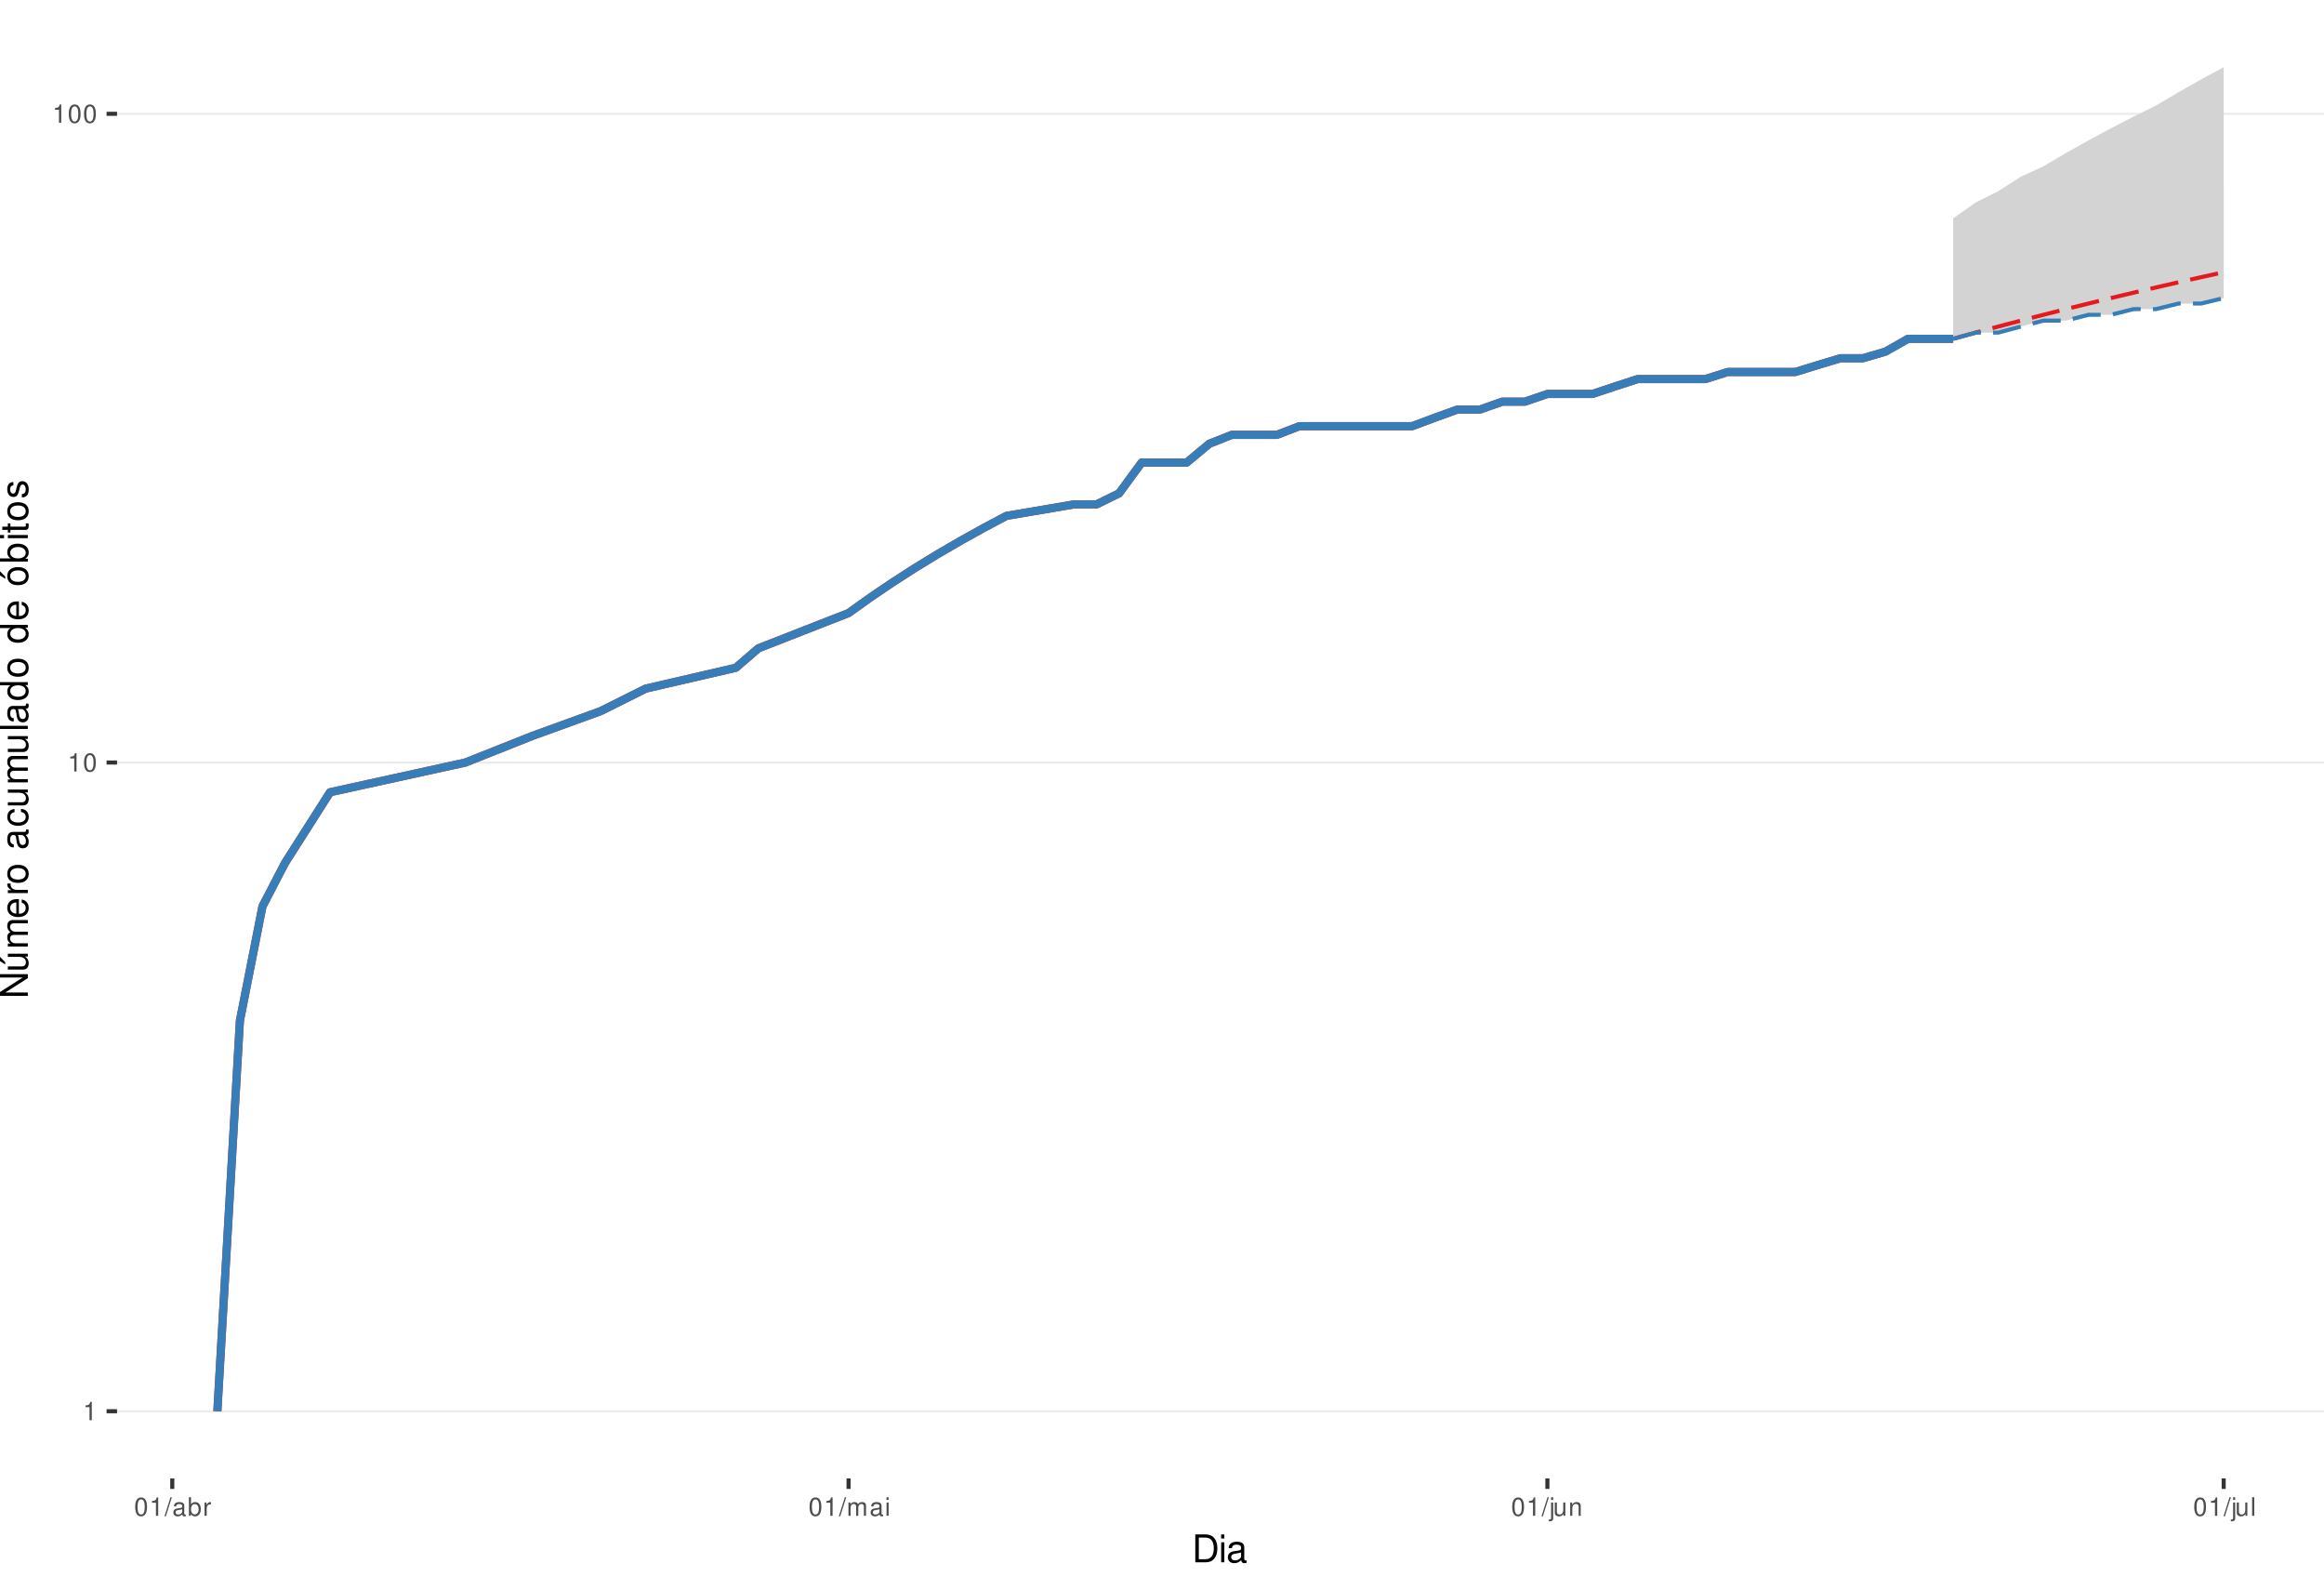
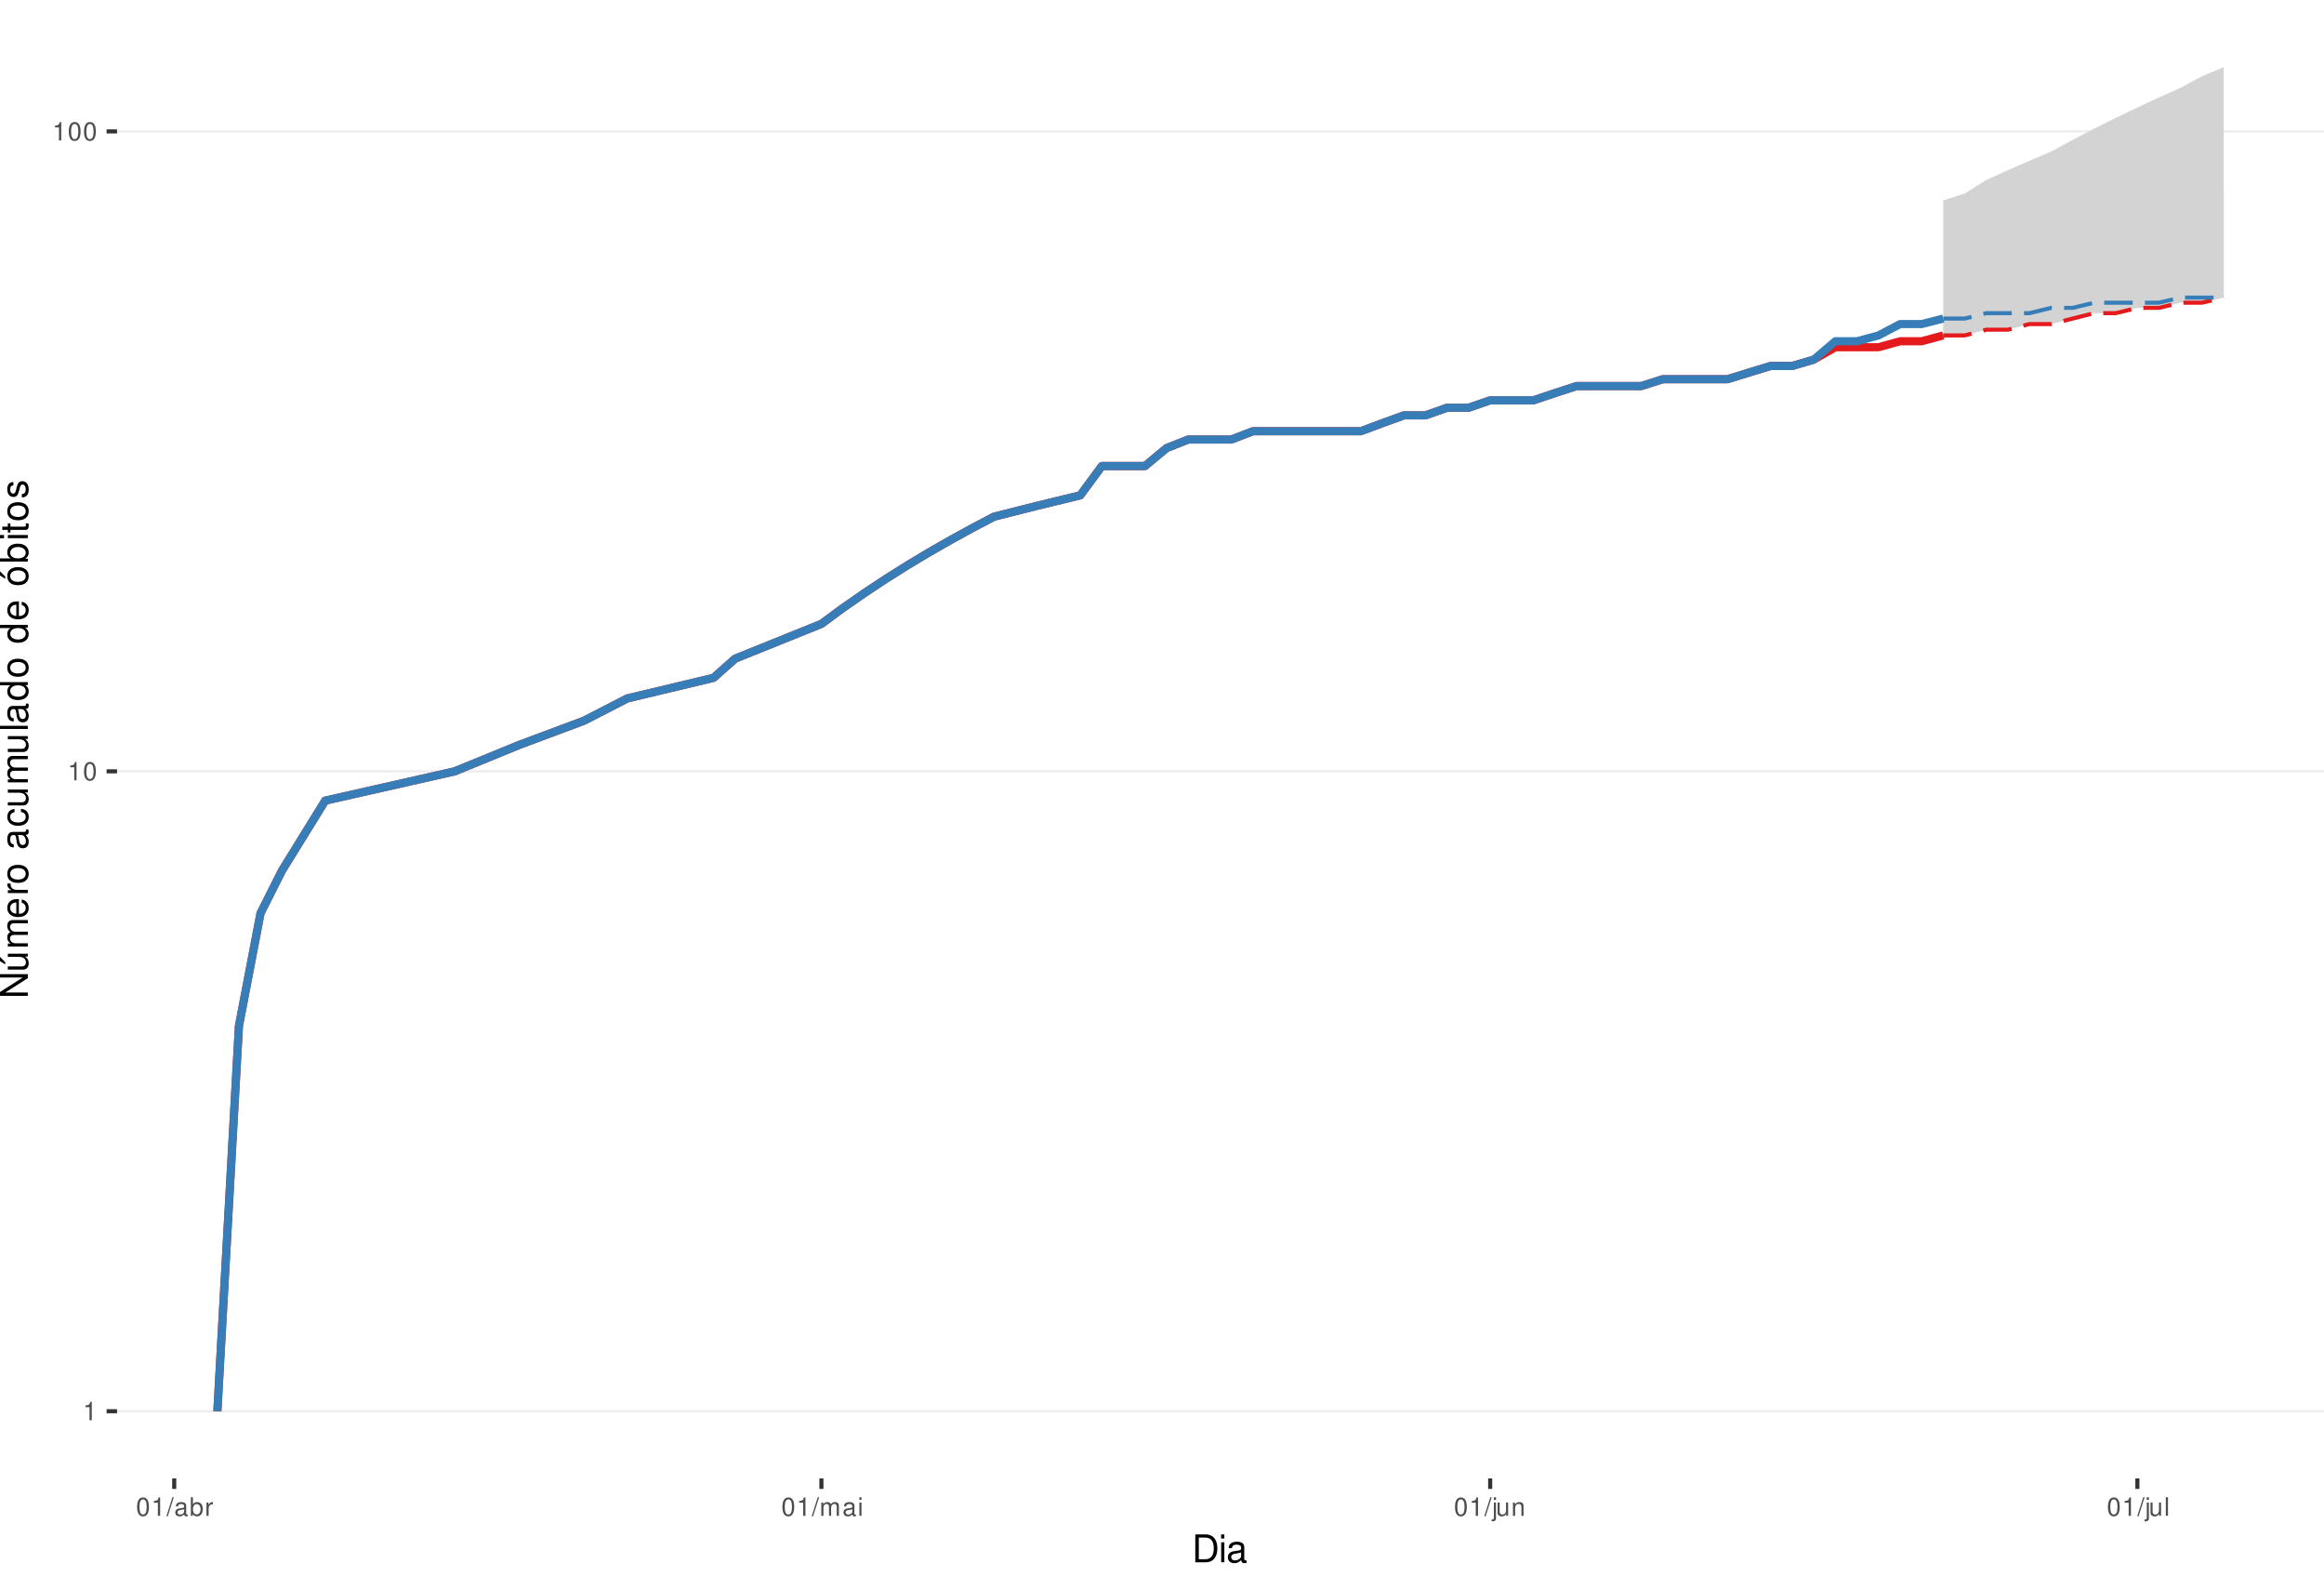
<svg xmlns="http://www.w3.org/2000/svg" xmlns:xlink="http://www.w3.org/1999/xlink" width="609pt" height="413pt" viewBox="0 0 609 413" version="1.1">
  <defs>
    <g>
      <symbol overflow="visible" id="glyph0-0">
        <path style="stroke:none;" d="" />
      </symbol>
      <symbol overflow="visible" id="glyph0-1">
        <path style="stroke:none;" d="M 1.719 -3.422 L 1.719 0 L 2.312 0 L 2.312 -4.812 L 1.922 -4.812 C 1.719 -4.078 1.578 -3.969 0.672 -3.859 L 0.672 -3.422 Z M 1.719 -3.422 " />
      </symbol>
      <symbol overflow="visible" id="glyph0-2">
        <path style="stroke:none;" d="M 1.828 -4.812 C 1.391 -4.812 0.984 -4.609 0.75 -4.281 C 0.438 -3.859 0.281 -3.219 0.281 -2.328 C 0.281 -0.703 0.812 0.156 1.828 0.156 C 2.828 0.156 3.375 -0.703 3.375 -2.297 C 3.375 -3.219 3.234 -3.844 2.922 -4.281 C 2.672 -4.625 2.281 -4.812 1.828 -4.812 Z M 1.828 -4.297 C 2.469 -4.297 2.781 -3.641 2.781 -2.344 C 2.781 -0.969 2.469 -0.328 1.812 -0.328 C 1.203 -0.328 0.891 -1 0.891 -2.328 C 0.891 -3.641 1.203 -4.297 1.828 -4.297 Z M 1.828 -4.297 " />
      </symbol>
      <symbol overflow="visible" id="glyph0-3">
        <path style="stroke:none;" d="M 1.531 -4.859 L -0.047 0.141 L 0.312 0.141 L 1.891 -4.859 Z M 1.531 -4.859 " />
      </symbol>
      <symbol overflow="visible" id="glyph0-4">
        <path style="stroke:none;" d="M 3.562 -0.328 C 3.5 -0.312 3.469 -0.312 3.438 -0.312 C 3.25 -0.312 3.141 -0.406 3.141 -0.578 L 3.141 -2.641 C 3.141 -3.25 2.688 -3.594 1.828 -3.594 C 1.312 -3.594 0.906 -3.438 0.672 -3.188 C 0.516 -3 0.453 -2.797 0.438 -2.453 L 0.984 -2.453 C 1.031 -2.875 1.297 -3.078 1.812 -3.078 C 2.312 -3.078 2.594 -2.891 2.594 -2.562 L 2.594 -2.406 C 2.578 -2.172 2.469 -2.078 2.016 -2.031 C 1.219 -1.922 1.109 -1.891 0.891 -1.812 C 0.484 -1.641 0.281 -1.328 0.281 -0.875 C 0.281 -0.25 0.719 0.156 1.422 0.156 C 1.859 0.156 2.219 0 2.609 -0.359 C 2.656 0 2.828 0.156 3.188 0.156 C 3.297 0.156 3.375 0.141 3.562 0.094 Z M 2.594 -1.094 C 2.594 -0.906 2.531 -0.797 2.375 -0.641 C 2.141 -0.438 1.875 -0.328 1.547 -0.328 C 1.109 -0.328 0.859 -0.547 0.859 -0.891 C 0.859 -1.266 1.094 -1.438 1.703 -1.531 C 2.297 -1.609 2.406 -1.641 2.594 -1.719 Z M 2.594 -1.094 " />
      </symbol>
      <symbol overflow="visible" id="glyph0-5">
        <path style="stroke:none;" d="M 0.359 -4.859 L 0.359 0 L 0.859 0 L 0.859 -0.453 C 1.125 -0.047 1.484 0.156 1.969 0.156 C 2.875 0.156 3.484 -0.594 3.484 -1.75 C 3.484 -2.891 2.922 -3.594 1.984 -3.594 C 1.516 -3.594 1.172 -3.406 0.906 -3.016 L 0.906 -4.859 Z M 1.891 -3.062 C 2.5 -3.062 2.906 -2.531 2.906 -1.703 C 2.906 -0.906 2.484 -0.359 1.891 -0.359 C 1.297 -0.359 0.906 -0.906 0.906 -1.719 C 0.906 -2.531 1.297 -3.062 1.891 -3.062 Z M 1.891 -3.062 " />
      </symbol>
      <symbol overflow="visible" id="glyph0-6">
        <path style="stroke:none;" d="M 0.453 -3.484 L 0.453 0 L 1.016 0 L 1.016 -1.812 C 1.031 -2.656 1.375 -3.016 2.141 -3 L 2.141 -3.562 C 2.047 -3.578 1.984 -3.594 1.922 -3.594 C 1.562 -3.594 1.297 -3.375 0.969 -2.859 L 0.969 -3.484 Z M 0.453 -3.484 " />
      </symbol>
      <symbol overflow="visible" id="glyph0-7">
        <path style="stroke:none;" d="M 0.469 -3.484 L 0.469 0 L 1.031 0 L 1.031 -2.188 C 1.031 -2.703 1.391 -3.109 1.844 -3.109 C 2.25 -3.109 2.484 -2.844 2.484 -2.406 L 2.484 0 L 3.047 0 L 3.047 -2.188 C 3.047 -2.703 3.422 -3.109 3.875 -3.109 C 4.266 -3.109 4.516 -2.844 4.516 -2.406 L 4.516 0 L 5.078 0 L 5.078 -2.609 C 5.078 -3.234 4.719 -3.594 4.062 -3.594 C 3.594 -3.594 3.312 -3.453 2.984 -3.062 C 2.781 -3.422 2.5 -3.594 2.047 -3.594 C 1.578 -3.594 1.266 -3.422 0.984 -3 L 0.984 -3.484 Z M 0.469 -3.484 " />
      </symbol>
      <symbol overflow="visible" id="glyph0-8">
        <path style="stroke:none;" d="M 1 -3.484 L 0.453 -3.484 L 0.453 0 L 1 0 Z M 1 -4.859 L 0.438 -4.859 L 0.438 -4.156 L 1 -4.156 Z M 1 -4.859 " />
      </symbol>
      <symbol overflow="visible" id="glyph0-9">
        <path style="stroke:none;" d="M 0.469 -3.484 L 0.469 0.5 C 0.469 0.859 0.359 0.969 0.016 0.969 C -0.031 0.969 -0.047 0.969 -0.125 0.953 L -0.125 1.438 C -0.047 1.438 -0.016 1.453 0.062 1.453 C 0.688 1.453 1.016 1.203 1.016 0.719 L 1.016 -3.484 Z M 1.016 -4.859 L 0.469 -4.859 L 0.469 -4.156 L 1.016 -4.156 Z M 1.016 -4.859 " />
      </symbol>
      <symbol overflow="visible" id="glyph0-10">
        <path style="stroke:none;" d="M 3.203 0 L 3.203 -3.484 L 2.656 -3.484 L 2.656 -1.516 C 2.656 -0.797 2.281 -0.328 1.703 -0.328 C 1.266 -0.328 0.984 -0.594 0.984 -1.016 L 0.984 -3.484 L 0.438 -3.484 L 0.438 -0.797 C 0.438 -0.219 0.859 0.156 1.547 0.156 C 2.062 0.156 2.391 -0.031 2.703 -0.484 L 2.703 0 Z M 3.203 0 " />
      </symbol>
      <symbol overflow="visible" id="glyph0-11">
        <path style="stroke:none;" d="M 0.469 -3.484 L 0.469 0 L 1.031 0 L 1.031 -1.922 C 1.031 -2.641 1.391 -3.109 1.969 -3.109 C 2.406 -3.109 2.688 -2.828 2.688 -2.422 L 2.688 0 L 3.234 0 L 3.234 -2.641 C 3.234 -3.219 2.812 -3.594 2.141 -3.594 C 1.625 -3.594 1.281 -3.391 0.984 -2.906 L 0.984 -3.484 Z M 0.469 -3.484 " />
      </symbol>
      <symbol overflow="visible" id="glyph0-12">
        <path style="stroke:none;" d="M 1.016 -4.859 L 0.453 -4.859 L 0.453 0 L 1.016 0 Z M 1.016 -4.859 " />
      </symbol>
      <symbol overflow="visible" id="glyph1-0">
        <path style="stroke:none;" d="" />
      </symbol>
      <symbol overflow="visible" id="glyph1-1">
        <path style="stroke:none;" d="M 0.891 0 L 3.703 0 C 5.547 0 6.672 -1.375 6.672 -3.656 C 6.672 -5.906 5.547 -7.297 3.703 -7.297 L 0.891 -7.297 Z M 1.812 -0.812 L 1.812 -6.469 L 3.547 -6.469 C 4.984 -6.469 5.734 -5.5 5.734 -3.641 C 5.734 -1.797 4.984 -0.812 3.547 -0.812 Z M 1.812 -0.812 " />
      </symbol>
      <symbol overflow="visible" id="glyph1-2">
        <path style="stroke:none;" d="M 1.5 -5.234 L 0.672 -5.234 L 0.672 0 L 1.5 0 Z M 1.5 -7.297 L 0.656 -7.297 L 0.656 -6.234 L 1.5 -6.234 Z M 1.5 -7.297 " />
      </symbol>
      <symbol overflow="visible" id="glyph1-3">
        <path style="stroke:none;" d="M 5.344 -0.484 C 5.266 -0.469 5.219 -0.469 5.172 -0.469 C 4.875 -0.469 4.719 -0.625 4.719 -0.875 L 4.719 -3.953 C 4.719 -4.891 4.047 -5.391 2.75 -5.391 C 1.984 -5.391 1.375 -5.172 1.016 -4.781 C 0.766 -4.516 0.672 -4.203 0.656 -3.688 L 1.484 -3.688 C 1.562 -4.328 1.938 -4.625 2.719 -4.625 C 3.484 -4.625 3.891 -4.344 3.891 -3.844 L 3.891 -3.625 C 3.875 -3.266 3.703 -3.125 3.016 -3.047 C 1.844 -2.891 1.656 -2.844 1.344 -2.719 C 0.734 -2.453 0.422 -2 0.422 -1.312 C 0.422 -0.375 1.078 0.234 2.141 0.234 C 2.797 0.234 3.328 0 3.922 -0.547 C 3.984 0 4.234 0.234 4.781 0.234 C 4.953 0.234 5.062 0.203 5.344 0.141 Z M 3.891 -1.656 C 3.891 -1.375 3.812 -1.203 3.562 -0.969 C 3.219 -0.656 2.812 -0.5 2.312 -0.5 C 1.672 -0.5 1.297 -0.812 1.297 -1.344 C 1.297 -1.891 1.656 -2.172 2.547 -2.297 C 3.438 -2.422 3.609 -2.453 3.891 -2.594 Z M 3.891 -1.656 " />
      </symbol>
      <symbol overflow="visible" id="glyph2-0">
        <path style="stroke:none;" d="" />
      </symbol>
      <symbol overflow="visible" id="glyph2-1">
        <path style="stroke:none;" d="M -7.297 -6.453 L -7.297 -5.578 L -1.328 -5.578 L -7.297 -1.766 L -7.297 -0.766 L 0 -0.766 L 0 -1.641 L -5.906 -1.641 L 0 -5.406 L 0 -6.453 Z M -7.297 -6.453 " />
      </symbol>
      <symbol overflow="visible" id="glyph2-2">
        <path style="stroke:none;" d="M 0 -4.812 L -5.234 -4.812 L -5.234 -3.984 L -2.266 -3.984 C -1.203 -3.984 -0.5 -3.438 -0.5 -2.562 C -0.5 -1.906 -0.906 -1.484 -1.531 -1.484 L -5.234 -1.484 L -5.234 -0.656 L -1.203 -0.656 C -0.328 -0.656 0.234 -1.297 0.234 -2.312 C 0.234 -3.094 -0.047 -3.578 -0.734 -4.062 L 0 -4.062 Z M -7.406 -2.953 L -5.922 -2 L -5.922 -2.594 L -7.406 -4.094 Z M -7.406 -2.953 " />
      </symbol>
      <symbol overflow="visible" id="glyph2-3">
        <path style="stroke:none;" d="M -5.234 -0.703 L 0 -0.703 L 0 -1.547 L -3.297 -1.547 C -4.047 -1.547 -4.656 -2.094 -4.656 -2.766 C -4.656 -3.391 -4.281 -3.734 -3.609 -3.734 L 0 -3.734 L 0 -4.578 L -3.297 -4.578 C -4.047 -4.578 -4.656 -5.125 -4.656 -5.812 C -4.656 -6.422 -4.266 -6.781 -3.609 -6.781 L 0 -6.781 L 0 -7.625 L -3.938 -7.625 C -4.875 -7.625 -5.391 -7.078 -5.391 -6.094 C -5.391 -5.406 -5.188 -4.984 -4.594 -4.484 C -5.156 -4.188 -5.391 -3.766 -5.391 -3.078 C -5.391 -2.375 -5.125 -1.906 -4.5 -1.469 L -5.234 -1.469 Z M -5.234 -0.703 " />
      </symbol>
      <symbol overflow="visible" id="glyph2-4">
        <path style="stroke:none;" d="M -2.344 -5.125 C -3.141 -5.125 -3.625 -5.062 -4.016 -4.922 C -4.875 -4.578 -5.391 -3.781 -5.391 -2.797 C -5.391 -1.344 -4.281 -0.406 -2.547 -0.406 C -0.812 -0.406 0.234 -1.297 0.234 -2.781 C 0.234 -3.984 -0.453 -4.812 -1.594 -5.016 L -1.594 -4.188 C -0.906 -3.953 -0.547 -3.484 -0.547 -2.812 C -0.547 -2.281 -0.781 -1.828 -1.219 -1.547 C -1.516 -1.344 -1.812 -1.281 -2.344 -1.266 Z M -3.016 -1.297 C -3.984 -1.359 -4.625 -1.953 -4.625 -2.797 C -4.625 -3.641 -3.953 -4.234 -3.016 -4.234 Z M -3.016 -1.297 " />
      </symbol>
      <symbol overflow="visible" id="glyph2-5">
        <path style="stroke:none;" d="M -5.234 -0.688 L 0 -0.688 L 0 -1.531 L -2.719 -1.531 C -3.984 -1.547 -4.547 -2.062 -4.516 -3.203 L -5.359 -3.203 C -5.375 -3.062 -5.391 -2.984 -5.391 -2.891 C -5.391 -2.344 -5.062 -1.938 -4.297 -1.453 L -5.234 -1.453 Z M -5.234 -0.688 " />
      </symbol>
      <symbol overflow="visible" id="glyph2-6">
        <path style="stroke:none;" d="M -5.391 -2.719 C -5.391 -1.234 -4.344 -0.359 -2.578 -0.359 C -0.812 -0.359 0.234 -1.234 0.234 -2.734 C 0.234 -4.203 -0.812 -5.094 -2.547 -5.094 C -4.359 -5.094 -5.391 -4.234 -5.391 -2.719 Z M -4.625 -2.734 C -4.625 -3.672 -3.844 -4.234 -2.547 -4.234 C -1.312 -4.234 -0.547 -3.656 -0.547 -2.734 C -0.547 -1.797 -1.312 -1.234 -2.578 -1.234 C -3.844 -1.234 -4.625 -1.797 -4.625 -2.734 Z M -4.625 -2.734 " />
      </symbol>
      <symbol overflow="visible" id="glyph2-7">
        <path style="stroke:none;" d="" />
      </symbol>
      <symbol overflow="visible" id="glyph2-8">
        <path style="stroke:none;" d="M -0.484 -5.344 C -0.469 -5.266 -0.469 -5.219 -0.469 -5.172 C -0.469 -4.875 -0.625 -4.719 -0.875 -4.719 L -3.953 -4.719 C -4.891 -4.719 -5.391 -4.047 -5.391 -2.75 C -5.391 -1.984 -5.172 -1.375 -4.781 -1.016 C -4.516 -0.766 -4.203 -0.672 -3.688 -0.656 L -3.688 -1.484 C -4.328 -1.562 -4.625 -1.938 -4.625 -2.719 C -4.625 -3.484 -4.344 -3.891 -3.844 -3.891 L -3.625 -3.891 C -3.266 -3.875 -3.125 -3.703 -3.047 -3.016 C -2.891 -1.844 -2.844 -1.656 -2.719 -1.344 C -2.453 -0.734 -2 -0.422 -1.312 -0.422 C -0.375 -0.422 0.234 -1.078 0.234 -2.141 C 0.234 -2.797 0 -3.328 -0.547 -3.922 C 0 -3.984 0.234 -4.234 0.234 -4.781 C 0.234 -4.953 0.203 -5.062 0.141 -5.344 Z M -1.656 -3.891 C -1.375 -3.891 -1.203 -3.812 -0.969 -3.562 C -0.656 -3.219 -0.5 -2.812 -0.5 -2.312 C -0.5 -1.672 -0.812 -1.297 -1.344 -1.297 C -1.891 -1.297 -2.172 -1.656 -2.297 -2.547 C -2.422 -3.438 -2.453 -3.609 -2.594 -3.891 Z M -1.656 -3.891 " />
      </symbol>
      <symbol overflow="visible" id="glyph2-9">
        <path style="stroke:none;" d="M -3.484 -4.703 C -3.984 -4.672 -4.312 -4.562 -4.609 -4.359 C -5.094 -4 -5.391 -3.375 -5.391 -2.641 C -5.391 -1.219 -4.266 -0.312 -2.531 -0.312 C -0.844 -0.312 0.234 -1.203 0.234 -2.625 C 0.234 -3.875 -0.516 -4.672 -1.797 -4.766 L -1.797 -3.938 C -0.953 -3.797 -0.547 -3.359 -0.547 -2.656 C -0.547 -1.734 -1.297 -1.188 -2.531 -1.188 C -3.844 -1.188 -4.625 -1.719 -4.625 -2.625 C -4.625 -3.328 -4.203 -3.766 -3.484 -3.875 Z M -3.484 -4.703 " />
      </symbol>
      <symbol overflow="visible" id="glyph2-10">
        <path style="stroke:none;" d="M 0 -4.812 L -5.234 -4.812 L -5.234 -3.984 L -2.266 -3.984 C -1.203 -3.984 -0.5 -3.438 -0.5 -2.562 C -0.5 -1.906 -0.906 -1.484 -1.531 -1.484 L -5.234 -1.484 L -5.234 -0.656 L -1.203 -0.656 C -0.328 -0.656 0.234 -1.297 0.234 -2.312 C 0.234 -3.094 -0.047 -3.578 -0.734 -4.062 L 0 -4.062 Z M 0 -4.812 " />
      </symbol>
      <symbol overflow="visible" id="glyph2-11">
        <path style="stroke:none;" d="M -7.297 -1.516 L -7.297 -0.688 L 0 -0.688 L 0 -1.516 Z M -7.297 -1.516 " />
      </symbol>
      <symbol overflow="visible" id="glyph2-12">
        <path style="stroke:none;" d="M -7.297 -4.953 L -7.297 -4.125 L -4.578 -4.125 C -5.109 -3.766 -5.391 -3.203 -5.391 -2.516 C -5.391 -1.156 -4.297 -0.266 -2.625 -0.266 C -0.859 -0.266 0.234 -1.125 0.234 -2.547 C 0.234 -3.266 -0.047 -3.766 -0.688 -4.203 L 0 -4.203 L 0 -4.953 Z M -4.609 -2.656 C -4.609 -3.547 -3.812 -4.125 -2.562 -4.125 C -1.344 -4.125 -0.547 -3.547 -0.547 -2.656 C -0.547 -1.734 -1.359 -1.125 -2.578 -1.125 C -3.797 -1.125 -4.609 -1.734 -4.609 -2.656 Z M -4.609 -2.656 " />
      </symbol>
      <symbol overflow="visible" id="glyph2-13">
        <path style="stroke:none;" d="M -5.391 -2.719 C -5.391 -1.234 -4.344 -0.359 -2.578 -0.359 C -0.812 -0.359 0.234 -1.234 0.234 -2.734 C 0.234 -4.203 -0.812 -5.094 -2.547 -5.094 C -4.359 -5.094 -5.391 -4.234 -5.391 -2.719 Z M -4.625 -2.734 C -4.625 -3.672 -3.844 -4.234 -2.547 -4.234 C -1.312 -4.234 -0.547 -3.656 -0.547 -2.734 C -0.547 -1.797 -1.312 -1.234 -2.578 -1.234 C -3.844 -1.234 -4.625 -1.797 -4.625 -2.734 Z M -7.406 -2.984 L -5.922 -2.016 L -5.922 -2.625 L -7.406 -4.109 Z M -7.406 -2.984 " />
      </symbol>
      <symbol overflow="visible" id="glyph2-14">
        <path style="stroke:none;" d="M -7.297 -0.547 L 0 -0.547 L 0 -1.297 L -0.672 -1.297 C -0.062 -1.688 0.234 -2.219 0.234 -2.953 C 0.234 -4.328 -0.906 -5.234 -2.641 -5.234 C -4.344 -5.234 -5.391 -4.375 -5.391 -2.984 C -5.391 -2.266 -5.125 -1.766 -4.531 -1.375 L -7.297 -1.375 Z M -4.609 -2.828 C -4.609 -3.766 -3.797 -4.359 -2.547 -4.359 C -1.359 -4.359 -0.547 -3.734 -0.547 -2.828 C -0.547 -1.938 -1.344 -1.375 -2.578 -1.375 C -3.812 -1.375 -4.609 -1.938 -4.609 -2.828 Z M -4.609 -2.828 " />
      </symbol>
      <symbol overflow="visible" id="glyph2-15">
        <path style="stroke:none;" d="M -5.234 -1.5 L -5.234 -0.672 L 0 -0.672 L 0 -1.5 Z M -7.297 -1.5 L -7.297 -0.656 L -6.234 -0.656 L -6.234 -1.5 Z M -7.297 -1.5 " />
      </symbol>
      <symbol overflow="visible" id="glyph2-16">
        <path style="stroke:none;" d="M -5.234 -2.547 L -5.234 -1.688 L -6.688 -1.688 L -6.688 -0.844 L -5.234 -0.844 L -5.234 -0.141 L -4.562 -0.141 L -4.562 -0.844 L -0.594 -0.844 C -0.062 -0.844 0.234 -1.203 0.234 -1.859 C 0.234 -2.078 0.203 -2.266 0.156 -2.547 L -0.547 -2.547 C -0.516 -2.422 -0.5 -2.312 -0.5 -2.141 C -0.5 -1.781 -0.594 -1.688 -0.969 -1.688 L -4.562 -1.688 L -4.562 -2.547 Z M -5.234 -2.547 " />
      </symbol>
      <symbol overflow="visible" id="glyph2-17">
        <path style="stroke:none;" d="M -3.781 -4.375 C -4.812 -4.375 -5.391 -3.688 -5.391 -2.484 C -5.391 -1.266 -4.766 -0.469 -3.797 -0.469 C -2.969 -0.469 -2.578 -0.891 -2.281 -2.125 L -2.094 -2.906 C -1.953 -3.484 -1.734 -3.719 -1.375 -3.719 C -0.875 -3.719 -0.547 -3.234 -0.547 -2.5 C -0.547 -2.047 -0.672 -1.672 -0.891 -1.453 C -1.047 -1.328 -1.188 -1.266 -1.562 -1.219 L -1.562 -0.344 C -0.344 -0.375 0.234 -1.062 0.234 -2.438 C 0.234 -3.75 -0.422 -4.594 -1.438 -4.594 C -2.203 -4.594 -2.641 -4.156 -2.891 -3.109 L -3.078 -2.312 C -3.234 -1.625 -3.453 -1.344 -3.828 -1.344 C -4.312 -1.344 -4.625 -1.766 -4.625 -2.453 C -4.625 -3.125 -4.328 -3.484 -3.781 -3.5 Z M -3.781 -4.375 " />
      </symbol>
    </g>
    <clipPath id="clip1">
      <path d="M 30.672 0 L 609 0 L 609 387.328 L 30.672 387.328 Z M 30.672 0 " />
    </clipPath>
    <clipPath id="clip2">
      <path d="M 30.672 369 L 609 369 L 609 370 L 30.672 370 Z M 30.672 369 " />
    </clipPath>
    <clipPath id="clip3">
-       <path d="M 30.672 199 L 609 199 L 609 201 L 30.672 201 Z M 30.672 199 " />
+       <path d="M 30.672 201 L 609 201 L 609 203 L 30.672 203 Z M 30.672 201 " />
    </clipPath>
    <clipPath id="clip4">
-       <path d="M 30.672 29 L 609 29 L 609 31 L 30.672 31 Z M 30.672 29 " />
+       <path d="M 30.672 34 L 609 34 L 609 35 L 30.672 35 Z M 30.672 34 " />
    </clipPath>
  </defs>
  <g id="surface46">
    <rect x="0" y="0" width="609" height="413" style="fill:rgb(100%,100%,100%);fill-opacity:1;stroke:none;" />
    <rect x="0" y="0" width="609" height="413" style="fill:rgb(100%,100%,100%);fill-opacity:1;stroke:none;" />
    <path style="fill:none;stroke-width:1.067;stroke-linecap:round;stroke-linejoin:round;stroke:rgb(100%,100%,100%);stroke-opacity:1;stroke-miterlimit:10;" d="M 0 413 L 609 413 L 609 0 L 0 0 Z M 0 413 " />
    <g clip-path="url(#clip1)" clip-rule="nonzero">
      <path style=" stroke:none;fill-rule:nonzero;fill:rgb(100%,100%,100%);fill-opacity:1;" d="M 30.672 387.328 L 609 387.328 L 609 0 L 30.672 0 Z M 30.672 387.328 " />
    </g>
    <g clip-path="url(#clip2)" clip-rule="nonzero">
      <path style="fill:none;stroke-width:0.533;stroke-linecap:butt;stroke-linejoin:round;stroke:rgb(92.157%,92.157%,92.157%);stroke-opacity:1;stroke-miterlimit:10;" d="M 30.672 369.723 L 609 369.723 " />
    </g>
    <g clip-path="url(#clip3)" clip-rule="nonzero">
-       <path style="fill:none;stroke-width:0.533;stroke-linecap:butt;stroke-linejoin:round;stroke:rgb(92.157%,92.157%,92.157%);stroke-opacity:1;stroke-miterlimit:10;" d="M 30.672 199.773 L 609 199.773 " />
+       <path style="fill:none;stroke-width:0.533;stroke-linecap:butt;stroke-linejoin:round;stroke:rgb(92.157%,92.157%,92.157%);stroke-opacity:1;stroke-miterlimit:10;" d="M 30.672 202.078 L 609 202.078 " />
    </g>
    <g clip-path="url(#clip4)" clip-rule="nonzero">
-       <path style="fill:none;stroke-width:0.533;stroke-linecap:butt;stroke-linejoin:round;stroke:rgb(92.157%,92.157%,92.157%);stroke-opacity:1;stroke-miterlimit:10;" d="M 30.672 29.82 L 609 29.82 " />
-     </g>
-     <path style=" stroke:none;fill-rule:nonzero;fill:rgb(82.745%,82.745%,82.745%);fill-opacity:1;" d="M 511.824 57.211 L 517.73 53.051 L 523.641 50.078 L 529.547 46.293 L 535.453 43.574 L 541.359 40.102 L 547.27 36.781 L 553.176 33.609 L 559.082 30.562 L 564.992 27.641 L 570.898 24.141 L 576.805 20.801 L 582.711 17.605 L 582.711 71.312 L 576.805 72.617 L 570.898 73.949 L 564.992 75.301 L 559.082 76.68 L 553.176 78.086 L 547.27 79.52 L 541.359 80.98 L 535.453 82.473 L 529.547 83.996 L 523.641 85.551 L 517.73 87.137 L 511.824 88.758 Z M 511.824 57.211 " />
-     <path style=" stroke:none;fill-rule:nonzero;fill:rgb(82.745%,82.745%,82.745%);fill-opacity:1;" d="M 511.824 88.758 L 517.73 83.996 L 523.641 79.52 L 529.547 75.301 L 535.453 71.312 L 541.359 67.527 L 547.27 63.926 L 553.176 60.492 L 559.082 57.211 L 564.992 55.102 L 570.898 53.051 L 576.805 51.055 L 582.711 49.113 L 582.711 78.086 L 576.805 79.52 L 570.898 79.52 L 564.992 80.98 L 559.082 80.98 L 553.176 82.473 L 547.27 82.473 L 541.359 83.996 L 535.453 83.996 L 529.547 85.551 L 523.641 87.137 L 517.73 87.137 Z M 511.824 88.758 " />
-     <path style="fill:none;stroke-width:2.134;stroke-linecap:butt;stroke-linejoin:round;stroke:rgb(89.412%,10.196%,10.98%);stroke-opacity:1;stroke-miterlimit:10;" d="M 56.957 369.723 L 62.867 267.402 L 68.773 237.477 L 74.68 226.098 L 86.496 207.551 L 121.941 199.773 L 139.66 192.738 L 157.383 186.316 L 169.199 180.406 L 192.828 174.938 L 198.734 169.848 L 222.363 160.609 L 228.273 156.391 L 234.18 152.398 L 240.086 148.613 L 245.992 145.012 L 251.902 141.578 L 257.809 138.297 L 263.715 135.156 L 281.438 132.141 L 287.344 132.141 L 293.254 129.246 L 299.16 121.188 L 310.973 121.188 L 316.883 116.266 L 322.789 113.922 L 334.605 113.922 L 340.512 111.652 L 370.047 111.652 L 375.957 109.449 L 381.863 107.309 L 387.77 107.309 L 393.676 105.23 L 399.586 105.23 L 405.492 103.207 L 417.309 103.207 L 423.215 101.238 L 429.121 99.32 L 446.844 99.32 L 452.75 97.453 L 470.473 97.453 L 476.379 95.629 L 482.289 93.852 L 488.195 93.852 L 494.102 92.113 L 500.008 88.758 L 511.824 88.758 " />
-     <path style="fill:none;stroke-width:1.067;stroke-linecap:butt;stroke-linejoin:round;stroke:rgb(89.412%,10.196%,10.98%);stroke-opacity:1;stroke-dasharray:7.469,3.201;stroke-miterlimit:10;" d="M 511.824 88.758 L 517.73 87.137 L 523.641 85.551 L 529.547 83.996 L 535.453 82.473 L 541.359 80.98 L 547.27 79.52 L 553.176 78.086 L 559.082 76.68 L 564.992 75.301 L 570.898 73.949 L 576.805 72.617 L 582.711 71.312 " />
-     <path style="fill:none;stroke-width:2.134;stroke-linecap:butt;stroke-linejoin:round;stroke:rgb(21.569%,49.412%,72.157%);stroke-opacity:1;stroke-miterlimit:10;" d="M 56.957 369.723 L 62.867 267.402 L 68.773 237.477 L 74.68 226.098 L 86.496 207.551 L 121.941 199.773 L 139.66 192.738 L 157.383 186.316 L 169.199 180.406 L 192.828 174.938 L 198.734 169.848 L 222.363 160.609 L 228.273 156.391 L 234.18 152.398 L 240.086 148.613 L 245.992 145.012 L 251.902 141.578 L 257.809 138.297 L 263.715 135.156 L 281.438 132.141 L 287.344 132.141 L 293.254 129.246 L 299.16 121.188 L 310.973 121.188 L 316.883 116.266 L 322.789 113.922 L 334.605 113.922 L 340.512 111.652 L 370.047 111.652 L 375.957 109.449 L 381.863 107.309 L 387.77 107.309 L 393.676 105.23 L 399.586 105.23 L 405.492 103.207 L 417.309 103.207 L 423.215 101.238 L 429.121 99.32 L 446.844 99.32 L 452.75 97.453 L 470.473 97.453 L 476.379 95.629 L 482.289 93.852 L 488.195 93.852 L 494.102 92.113 L 500.008 88.758 L 511.824 88.758 " />
-     <path style="fill:none;stroke-width:1.067;stroke-linecap:butt;stroke-linejoin:round;stroke:rgb(21.569%,49.412%,72.157%);stroke-opacity:1;stroke-dasharray:7.469,3.201;stroke-miterlimit:10;" d="M 511.824 88.758 L 517.73 87.137 L 523.641 87.137 L 529.547 85.551 L 535.453 83.996 L 541.359 83.996 L 547.27 82.473 L 553.176 82.473 L 559.082 80.98 L 564.992 80.98 L 570.898 79.52 L 576.805 79.52 L 582.711 78.086 " />
+       <path style="fill:none;stroke-width:0.533;stroke-linecap:butt;stroke-linejoin:round;stroke:rgb(92.157%,92.157%,92.157%);stroke-opacity:1;stroke-miterlimit:10;" d="M 30.672 34.434 L 609 34.434 " />
+     </g>
+     <path style=" stroke:none;fill-rule:nonzero;fill:rgb(82.745%,82.745%,82.745%);fill-opacity:1;" d="M 509.219 52.523 L 514.875 50.68 L 520.527 47.125 L 526.18 44.57 L 531.832 42.105 L 537.484 39.715 L 543.141 36.648 L 548.793 33.707 L 554.445 30.879 L 560.098 28.156 L 565.754 25.535 L 571.406 23 L 577.059 19.953 L 582.711 17.605 L 582.711 77.961 L 577.059 79.297 L 571.406 79.297 L 565.754 80.656 L 560.098 80.656 L 554.445 82.043 L 548.793 82.043 L 543.141 83.457 L 537.484 84.898 L 531.832 84.898 L 526.18 86.371 L 520.527 86.371 L 514.875 87.871 L 509.219 87.871 Z M 509.219 52.523 " />
+     <path style=" stroke:none;fill-rule:nonzero;fill:rgb(82.745%,82.745%,82.745%);fill-opacity:1;" d="M 509.219 83.457 L 514.875 79.297 L 520.527 75.359 L 526.18 71.625 L 531.832 69.238 L 537.484 65.797 L 543.141 62.512 L 548.793 60.402 L 554.445 57.348 L 560.098 55.379 L 565.754 53.461 L 571.406 51.594 L 577.059 49.773 L 582.711 48 L 582.711 77.961 L 571.406 77.961 L 565.754 79.297 L 548.793 79.297 L 543.141 80.656 L 537.484 80.656 L 531.832 82.043 L 520.527 82.043 L 514.875 83.457 Z M 509.219 83.457 " />
+     <path style="fill:none;stroke-width:2.134;stroke-linecap:butt;stroke-linejoin:round;stroke:rgb(89.412%,10.196%,10.98%);stroke-opacity:1;stroke-miterlimit:10;" d="M 56.957 369.723 L 62.613 268.789 L 68.266 239.27 L 73.918 228.047 L 85.227 209.75 L 119.145 202.078 L 136.105 195.137 L 153.062 188.805 L 164.371 182.977 L 186.984 177.578 L 192.637 172.559 L 215.25 163.445 L 220.902 159.281 L 226.559 155.348 L 232.211 151.613 L 237.863 148.059 L 243.516 144.672 L 249.168 141.438 L 254.824 138.336 L 260.477 135.363 L 271.781 132.508 L 283.09 129.762 L 288.742 122.09 L 300.051 122.09 L 305.703 117.391 L 311.355 115.152 L 322.664 115.152 L 328.316 112.977 L 356.582 112.977 L 362.234 110.867 L 367.887 108.816 L 373.543 108.816 L 379.195 106.82 L 384.848 106.82 L 390.5 104.879 L 401.809 104.879 L 407.461 102.988 L 413.113 101.145 L 430.074 101.145 L 435.727 99.348 L 452.688 99.348 L 458.34 97.594 L 463.992 95.879 L 469.648 95.879 L 475.301 94.207 L 480.953 90.969 L 492.262 90.969 L 497.914 89.402 L 503.566 89.402 L 509.219 87.871 " />
+     <path style="fill:none;stroke-width:1.067;stroke-linecap:butt;stroke-linejoin:round;stroke:rgb(89.412%,10.196%,10.98%);stroke-opacity:1;stroke-dasharray:7.469,3.201;stroke-miterlimit:10;" d="M 509.219 87.871 L 514.875 87.871 L 520.527 86.371 L 526.18 86.371 L 531.832 84.898 L 537.484 84.898 L 543.141 83.457 L 548.793 82.043 L 554.445 82.043 L 560.098 80.656 L 565.754 80.656 L 571.406 79.297 L 577.059 79.297 L 582.711 77.961 " />
+     <path style="fill:none;stroke-width:2.134;stroke-linecap:butt;stroke-linejoin:round;stroke:rgb(21.569%,49.412%,72.157%);stroke-opacity:1;stroke-miterlimit:10;" d="M 56.957 369.723 L 62.613 268.789 L 68.266 239.27 L 73.918 228.047 L 85.227 209.75 L 119.145 202.078 L 136.105 195.137 L 153.062 188.805 L 164.371 182.977 L 186.984 177.578 L 192.637 172.559 L 215.25 163.445 L 220.902 159.281 L 226.559 155.348 L 232.211 151.613 L 237.863 148.059 L 243.516 144.672 L 249.168 141.438 L 254.824 138.336 L 260.477 135.363 L 271.781 132.508 L 283.09 129.762 L 288.742 122.09 L 300.051 122.09 L 305.703 117.391 L 311.355 115.152 L 322.664 115.152 L 328.316 112.977 L 356.582 112.977 L 362.234 110.867 L 367.887 108.816 L 373.543 108.816 L 379.195 106.82 L 384.848 106.82 L 390.5 104.879 L 401.809 104.879 L 407.461 102.988 L 413.113 101.145 L 430.074 101.145 L 435.727 99.348 L 452.688 99.348 L 458.34 97.594 L 463.992 95.879 L 469.648 95.879 L 475.301 94.207 L 480.953 89.402 L 486.605 89.402 L 492.262 87.871 L 497.914 84.898 L 503.566 84.898 L 509.219 83.457 " />
+     <path style="fill:none;stroke-width:1.067;stroke-linecap:butt;stroke-linejoin:round;stroke:rgb(21.569%,49.412%,72.157%);stroke-opacity:1;stroke-dasharray:7.469,3.201;stroke-miterlimit:10;" d="M 509.219 83.457 L 514.875 83.457 L 520.527 82.043 L 531.832 82.043 L 537.484 80.656 L 543.141 80.656 L 548.793 79.297 L 565.754 79.297 L 571.406 77.961 L 582.711 77.961 " />
    <g style="fill:rgb(30.196%,30.196%,30.196%);fill-opacity:1;">
      <use xlink:href="#glyph0-1" x="21.738" y="372.07" />
    </g>
    <g style="fill:rgb(30.196%,30.196%,30.196%);fill-opacity:1;">
-       <use xlink:href="#glyph0-1" x="17.738" y="202.121" />
-       <use xlink:href="#glyph0-2" x="21.738" y="202.121" />
-     </g>
-     <g style="fill:rgb(30.196%,30.196%,30.196%);fill-opacity:1;">
-       <use xlink:href="#glyph0-1" x="13.738" y="32.168" />
-       <use xlink:href="#glyph0-2" x="17.738" y="32.168" />
-       <use xlink:href="#glyph0-2" x="21.738" y="32.168" />
+       <use xlink:href="#glyph0-1" x="17.738" y="204.426" />
+       <use xlink:href="#glyph0-2" x="21.738" y="204.426" />
+     </g>
+     <g style="fill:rgb(30.196%,30.196%,30.196%);fill-opacity:1;">
+       <use xlink:href="#glyph0-1" x="13.738" y="36.781" />
+       <use xlink:href="#glyph0-2" x="17.738" y="36.781" />
+       <use xlink:href="#glyph0-2" x="21.738" y="36.781" />
    </g>
    <path style="fill:none;stroke-width:1.067;stroke-linecap:butt;stroke-linejoin:round;stroke:rgb(20%,20%,20%);stroke-opacity:1;stroke-miterlimit:10;" d="M 27.93 369.723 L 30.672 369.723 " />
-     <path style="fill:none;stroke-width:1.067;stroke-linecap:butt;stroke-linejoin:round;stroke:rgb(20%,20%,20%);stroke-opacity:1;stroke-miterlimit:10;" d="M 27.93 199.773 L 30.672 199.773 " />
-     <path style="fill:none;stroke-width:1.067;stroke-linecap:butt;stroke-linejoin:round;stroke:rgb(20%,20%,20%);stroke-opacity:1;stroke-miterlimit:10;" d="M 27.93 29.82 L 30.672 29.82 " />
-     <path style="fill:none;stroke-width:1.067;stroke-linecap:butt;stroke-linejoin:round;stroke:rgb(20%,20%,20%);stroke-opacity:1;stroke-miterlimit:10;" d="M 45.145 390.07 L 45.145 387.328 " />
-     <path style="fill:none;stroke-width:1.067;stroke-linecap:butt;stroke-linejoin:round;stroke:rgb(20%,20%,20%);stroke-opacity:1;stroke-miterlimit:10;" d="M 222.363 390.07 L 222.363 387.328 " />
-     <path style="fill:none;stroke-width:1.067;stroke-linecap:butt;stroke-linejoin:round;stroke:rgb(20%,20%,20%);stroke-opacity:1;stroke-miterlimit:10;" d="M 405.492 390.07 L 405.492 387.328 " />
-     <path style="fill:none;stroke-width:1.067;stroke-linecap:butt;stroke-linejoin:round;stroke:rgb(20%,20%,20%);stroke-opacity:1;stroke-miterlimit:10;" d="M 582.711 390.07 L 582.711 387.328 " />
-     <g style="fill:rgb(30.196%,30.196%,30.196%);fill-opacity:1;">
-       <use xlink:href="#glyph0-2" x="35.145" y="397.109" />
-       <use xlink:href="#glyph0-1" x="39.145" y="397.109" />
-       <use xlink:href="#glyph0-3" x="43.145" y="397.109" />
-       <use xlink:href="#glyph0-4" x="45.145" y="397.109" />
-       <use xlink:href="#glyph0-5" x="49.145" y="397.109" />
-       <use xlink:href="#glyph0-6" x="53.145" y="397.109" />
-     </g>
-     <g style="fill:rgb(30.196%,30.196%,30.196%);fill-opacity:1;">
-       <use xlink:href="#glyph0-2" x="211.863" y="397.109" />
-       <use xlink:href="#glyph0-1" x="215.863" y="397.109" />
-       <use xlink:href="#glyph0-3" x="219.863" y="397.109" />
-       <use xlink:href="#glyph0-7" x="221.863" y="397.109" />
-       <use xlink:href="#glyph0-4" x="227.863" y="397.109" />
-       <use xlink:href="#glyph0-8" x="231.863" y="397.109" />
-     </g>
-     <g style="fill:rgb(30.196%,30.196%,30.196%);fill-opacity:1;">
-       <use xlink:href="#glyph0-2" x="395.992" y="397.109" />
-       <use xlink:href="#glyph0-1" x="399.992" y="397.109" />
-       <use xlink:href="#glyph0-3" x="403.992" y="397.109" />
-       <use xlink:href="#glyph0-9" x="405.992" y="397.109" />
-       <use xlink:href="#glyph0-10" x="406.992" y="397.109" />
-       <use xlink:href="#glyph0-11" x="410.992" y="397.109" />
-     </g>
-     <g style="fill:rgb(30.196%,30.196%,30.196%);fill-opacity:1;">
-       <use xlink:href="#glyph0-2" x="574.711" y="397.109" />
-       <use xlink:href="#glyph0-1" x="578.711" y="397.109" />
-       <use xlink:href="#glyph0-3" x="582.711" y="397.109" />
-       <use xlink:href="#glyph0-9" x="584.711" y="397.109" />
-       <use xlink:href="#glyph0-10" x="585.711" y="397.109" />
-       <use xlink:href="#glyph0-12" x="589.711" y="397.109" />
+     <path style="fill:none;stroke-width:1.067;stroke-linecap:butt;stroke-linejoin:round;stroke:rgb(20%,20%,20%);stroke-opacity:1;stroke-miterlimit:10;" d="M 27.93 202.078 L 30.672 202.078 " />
+     <path style="fill:none;stroke-width:1.067;stroke-linecap:butt;stroke-linejoin:round;stroke:rgb(20%,20%,20%);stroke-opacity:1;stroke-miterlimit:10;" d="M 27.93 34.434 L 30.672 34.434 " />
+     <path style="fill:none;stroke-width:1.067;stroke-linecap:butt;stroke-linejoin:round;stroke:rgb(20%,20%,20%);stroke-opacity:1;stroke-miterlimit:10;" d="M 45.652 390.07 L 45.652 387.328 " />
+     <path style="fill:none;stroke-width:1.067;stroke-linecap:butt;stroke-linejoin:round;stroke:rgb(20%,20%,20%);stroke-opacity:1;stroke-miterlimit:10;" d="M 215.25 390.07 L 215.25 387.328 " />
+     <path style="fill:none;stroke-width:1.067;stroke-linecap:butt;stroke-linejoin:round;stroke:rgb(20%,20%,20%);stroke-opacity:1;stroke-miterlimit:10;" d="M 390.5 390.07 L 390.5 387.328 " />
+     <path style="fill:none;stroke-width:1.067;stroke-linecap:butt;stroke-linejoin:round;stroke:rgb(20%,20%,20%);stroke-opacity:1;stroke-miterlimit:10;" d="M 560.098 390.07 L 560.098 387.328 " />
+     <g style="fill:rgb(30.196%,30.196%,30.196%);fill-opacity:1;">
+       <use xlink:href="#glyph0-2" x="35.652" y="397.109" />
+       <use xlink:href="#glyph0-1" x="39.652" y="397.109" />
+       <use xlink:href="#glyph0-3" x="43.652" y="397.109" />
+       <use xlink:href="#glyph0-4" x="45.652" y="397.109" />
+       <use xlink:href="#glyph0-5" x="49.652" y="397.109" />
+       <use xlink:href="#glyph0-6" x="53.652" y="397.109" />
+     </g>
+     <g style="fill:rgb(30.196%,30.196%,30.196%);fill-opacity:1;">
+       <use xlink:href="#glyph0-2" x="204.75" y="397.109" />
+       <use xlink:href="#glyph0-1" x="208.75" y="397.109" />
+       <use xlink:href="#glyph0-3" x="212.75" y="397.109" />
+       <use xlink:href="#glyph0-7" x="214.75" y="397.109" />
+       <use xlink:href="#glyph0-4" x="220.75" y="397.109" />
+       <use xlink:href="#glyph0-8" x="224.75" y="397.109" />
+     </g>
+     <g style="fill:rgb(30.196%,30.196%,30.196%);fill-opacity:1;">
+       <use xlink:href="#glyph0-2" x="381" y="397.109" />
+       <use xlink:href="#glyph0-1" x="385" y="397.109" />
+       <use xlink:href="#glyph0-3" x="389" y="397.109" />
+       <use xlink:href="#glyph0-9" x="391" y="397.109" />
+       <use xlink:href="#glyph0-10" x="392" y="397.109" />
+       <use xlink:href="#glyph0-11" x="396" y="397.109" />
+     </g>
+     <g style="fill:rgb(30.196%,30.196%,30.196%);fill-opacity:1;">
+       <use xlink:href="#glyph0-2" x="552.098" y="397.109" />
+       <use xlink:href="#glyph0-1" x="556.098" y="397.109" />
+       <use xlink:href="#glyph0-3" x="560.098" y="397.109" />
+       <use xlink:href="#glyph0-9" x="562.098" y="397.109" />
+       <use xlink:href="#glyph0-10" x="563.098" y="397.109" />
+       <use xlink:href="#glyph0-12" x="567.098" y="397.109" />
    </g>
    <g style="fill:rgb(0%,0%,0%);fill-opacity:1;">
      <use xlink:href="#glyph1-1" x="312.336" y="409.29" />
      <use xlink:href="#glyph1-2" x="319.336" y="409.29" />
      <use xlink:href="#glyph1-3" x="321.336" y="409.29" />
    </g>
    <g style="fill:rgb(0%,0%,0%);fill-opacity:1;">
      <use xlink:href="#glyph2-1" x="7.29" y="261.664" />
      <use xlink:href="#glyph2-2" x="7.29" y="254.664" />
      <use xlink:href="#glyph2-3" x="7.29" y="248.664" />
      <use xlink:href="#glyph2-4" x="7.29" y="240.664" />
      <use xlink:href="#glyph2-5" x="7.29" y="234.664" />
      <use xlink:href="#glyph2-6" x="7.29" y="231.664" />
      <use xlink:href="#glyph2-7" x="7.29" y="225.664" />
      <use xlink:href="#glyph2-8" x="7.29" y="222.664" />
      <use xlink:href="#glyph2-9" x="7.29" y="216.664" />
      <use xlink:href="#glyph2-10" x="7.29" y="211.664" />
      <use xlink:href="#glyph2-3" x="7.29" y="205.664" />
      <use xlink:href="#glyph2-10" x="7.29" y="197.664" />
      <use xlink:href="#glyph2-11" x="7.29" y="191.664" />
      <use xlink:href="#glyph2-8" x="7.29" y="189.664" />
      <use xlink:href="#glyph2-12" x="7.29" y="183.664" />
      <use xlink:href="#glyph2-6" x="7.29" y="177.664" />
      <use xlink:href="#glyph2-7" x="7.29" y="171.664" />
      <use xlink:href="#glyph2-12" x="7.29" y="168.664" />
      <use xlink:href="#glyph2-4" x="7.29" y="162.664" />
      <use xlink:href="#glyph2-7" x="7.29" y="156.664" />
      <use xlink:href="#glyph2-13" x="7.29" y="153.664" />
      <use xlink:href="#glyph2-14" x="7.29" y="147.664" />
      <use xlink:href="#glyph2-15" x="7.29" y="141.664" />
      <use xlink:href="#glyph2-16" x="7.29" y="139.664" />
      <use xlink:href="#glyph2-6" x="7.29" y="136.664" />
      <use xlink:href="#glyph2-17" x="7.29" y="130.664" />
    </g>
  </g>
</svg>
